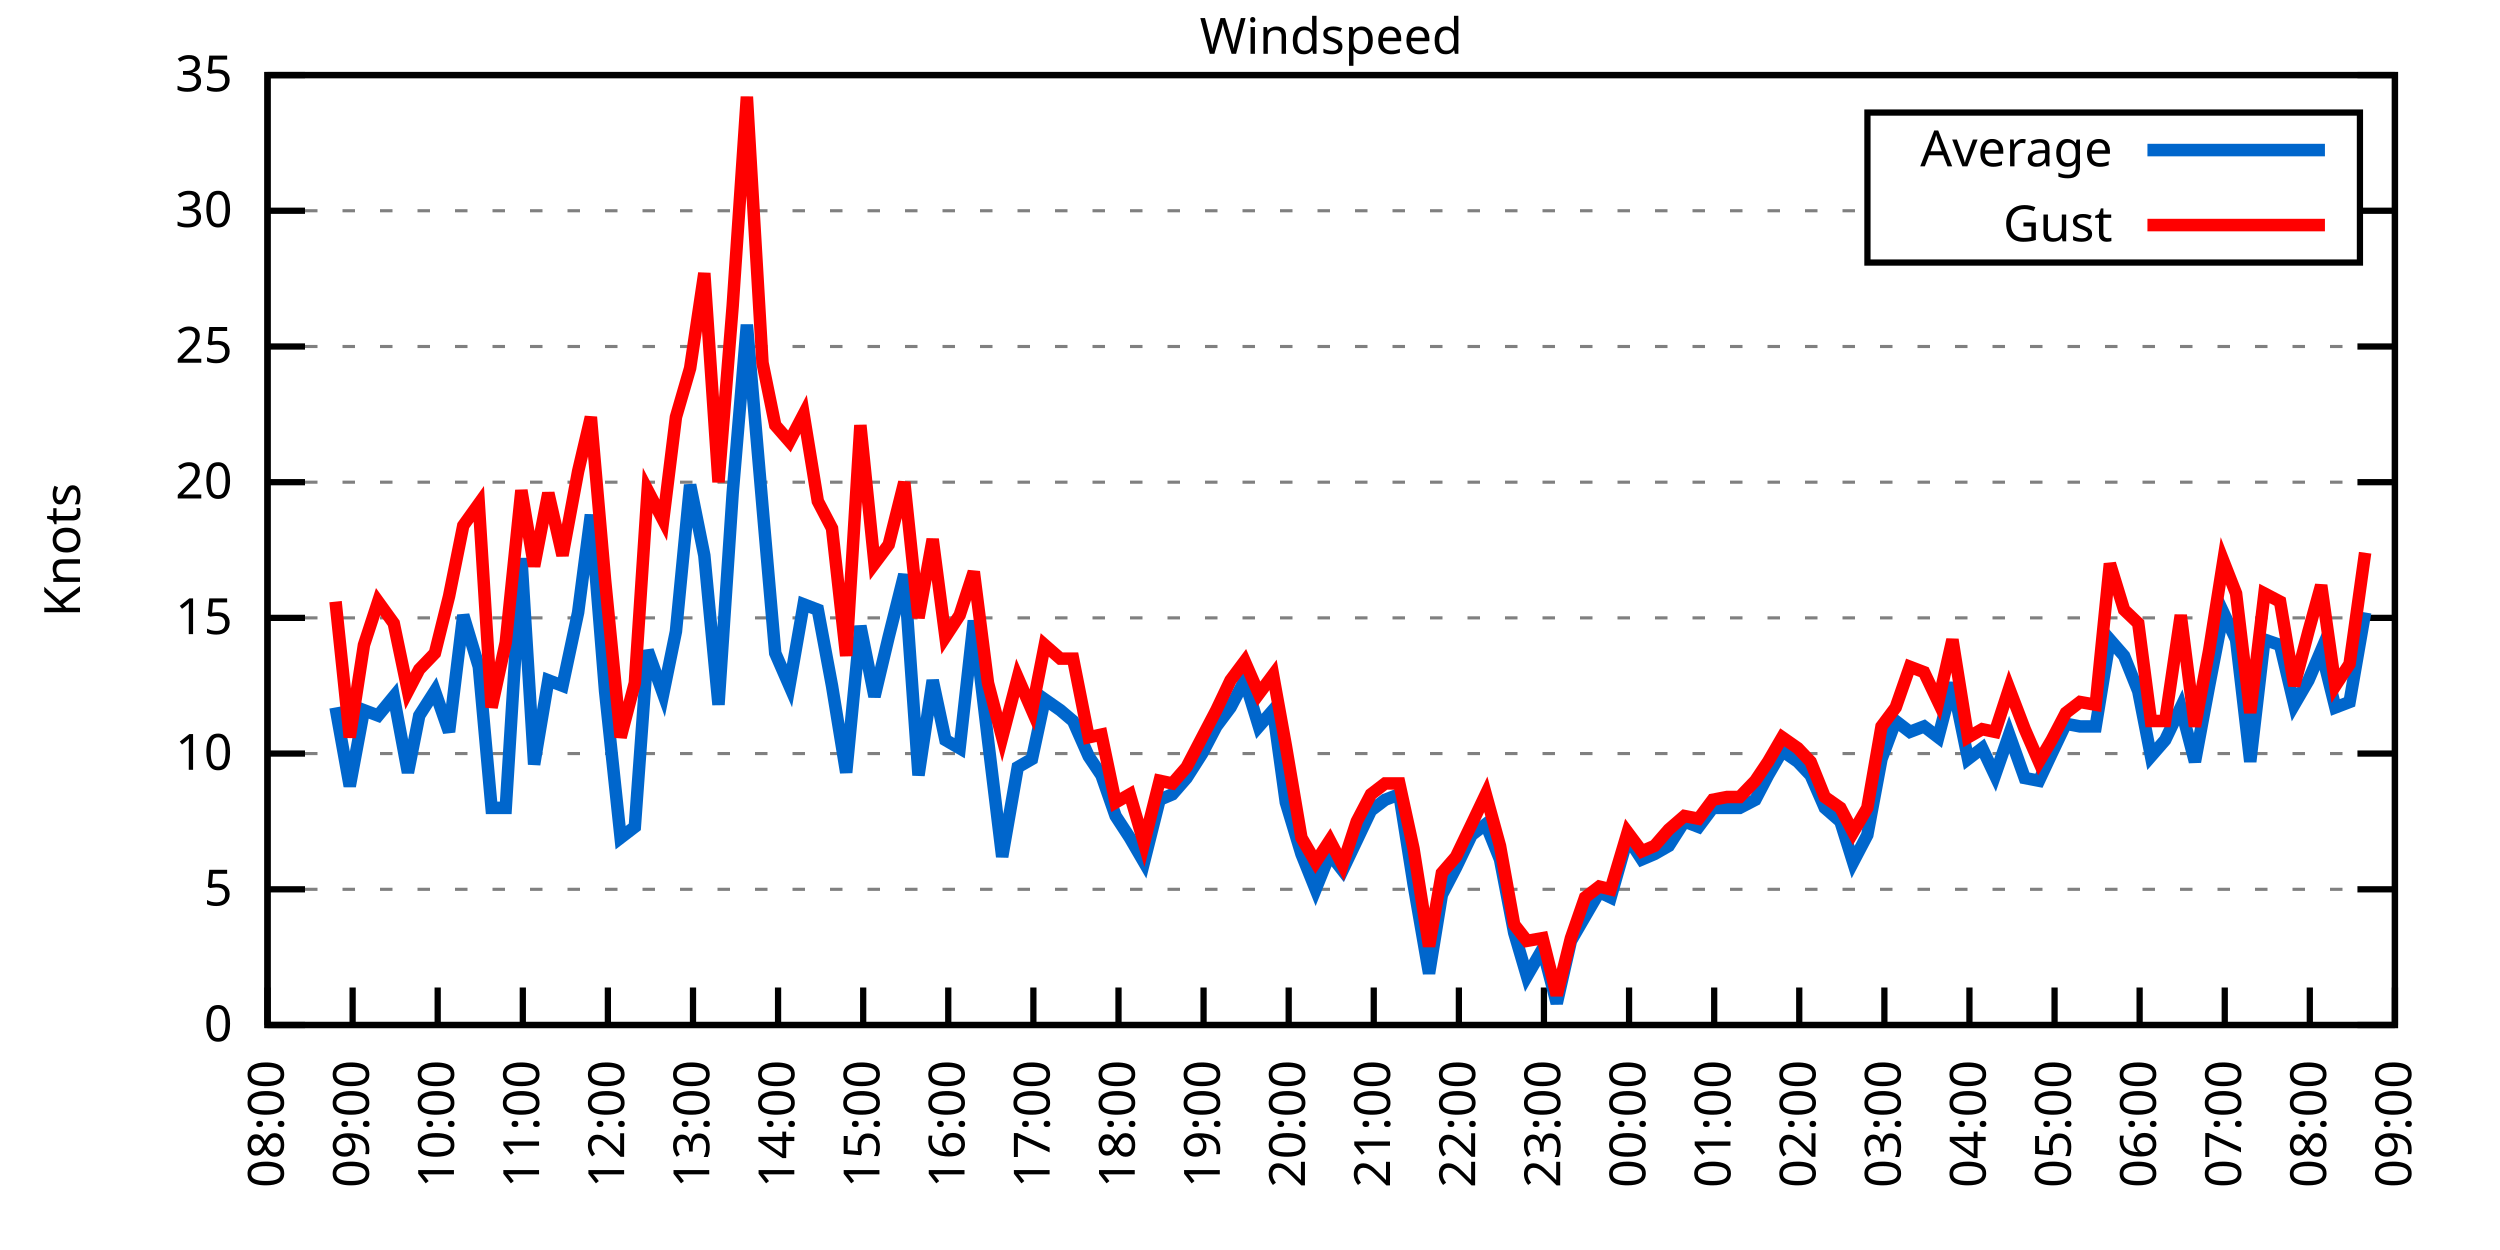
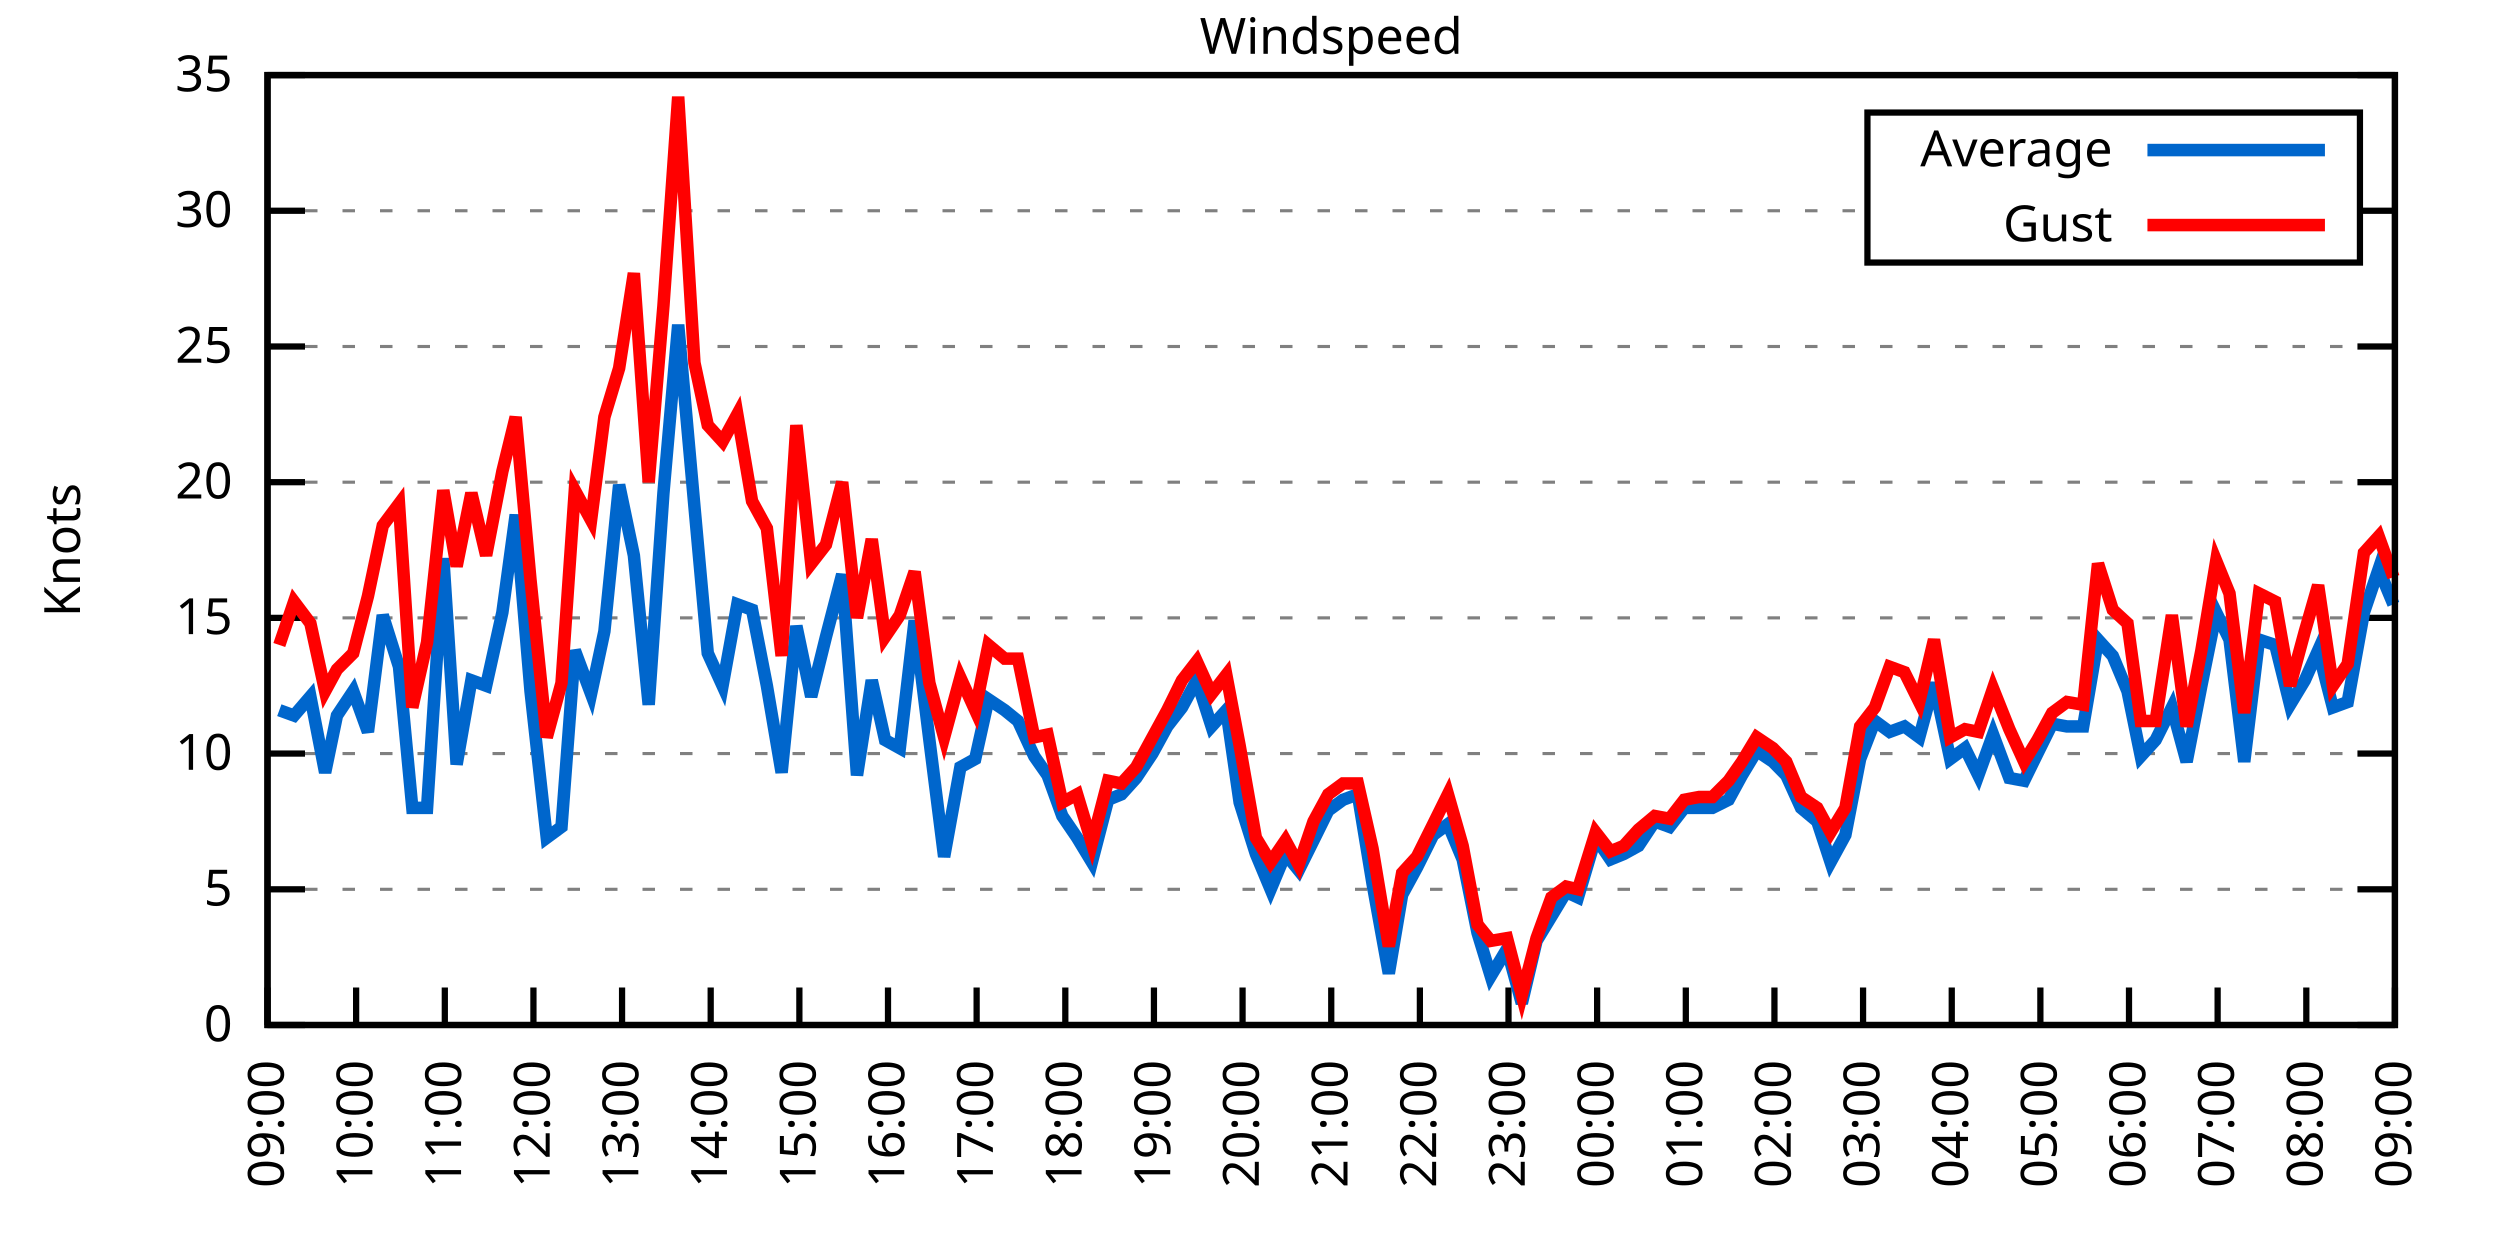
<svg xmlns="http://www.w3.org/2000/svg" xmlns:xlink="http://www.w3.org/1999/xlink" width="400" height="200" viewBox="0 0 400 200">
  <g id="gnuplot_canvas">
    <rect x="0" y="0" width="400" height="200" fill="none" />
    <defs>
      <circle id="gpDot" r="0.5" stroke-width="0.5" stroke="currentColor" />
      <path id="gpPt0" stroke-width="0.333" stroke="currentColor" d="M-1,0 h2 M0,-1 v2" />
      <path id="gpPt1" stroke-width="0.333" stroke="currentColor" d="M-1,-1 L1,1 M1,-1 L-1,1" />
      <path id="gpPt2" stroke-width="0.333" stroke="currentColor" d="M-1,0 L1,0 M0,-1 L0,1 M-1,-1 L1,1 M-1,1 L1,-1" />
      <rect id="gpPt3" stroke-width="0.333" stroke="currentColor" x="-1" y="-1" width="2" height="2" />
      <rect id="gpPt4" stroke-width="0.333" stroke="currentColor" fill="currentColor" x="-1" y="-1" width="2" height="2" />
      <circle id="gpPt5" stroke-width="0.333" stroke="currentColor" cx="0" cy="0" r="1" />
      <use xlink:href="#gpPt5" id="gpPt6" fill="currentColor" stroke="none" />
      <path id="gpPt7" stroke-width="0.333" stroke="currentColor" d="M0,-1.33 L-1.33,0.67 L1.33,0.67 z" />
      <use xlink:href="#gpPt7" id="gpPt8" fill="currentColor" stroke="none" />
      <use xlink:href="#gpPt7" id="gpPt9" stroke="currentColor" transform="rotate(180)" />
      <use xlink:href="#gpPt9" id="gpPt10" fill="currentColor" stroke="none" />
      <use xlink:href="#gpPt3" id="gpPt11" stroke="currentColor" transform="rotate(45)" />
      <use xlink:href="#gpPt11" id="gpPt12" fill="currentColor" stroke="none" />
      <path id="gpPt13" stroke-width="0.333" stroke="currentColor" d="M0,1.330 L1.265,0.411 L0.782,-1.067 L-0.782,-1.076 L-1.265,0.411 z" />
      <use xlink:href="#gpPt13" id="gpPt14" fill="currentColor" stroke="none" />
      <filter id="textbox" filterUnits="objectBoundingBox" x="0" y="0" height="1" width="1">
        <feFlood flood-color="white" flood-opacity="1" result="bgnd" />
        <feComposite in="SourceGraphic" in2="bgnd" operator="atop" />
      </filter>
      <filter id="greybox" filterUnits="objectBoundingBox" x="0" y="0" height="1" width="1">
        <feFlood flood-color="lightgrey" flood-opacity="1" result="grey" />
        <feComposite in="SourceGraphic" in2="grey" operator="atop" />
      </filter>
    </defs>
    <g fill="none" color="white" stroke="currentColor" stroke-width="1.00" stroke-linecap="butt" stroke-linejoin="miter">
</g>
    <g fill="none" color="black" stroke="currentColor" stroke-width="1.00" stroke-linecap="butt" stroke-linejoin="miter">
      <g stroke="none" shape-rendering="crispEdges">
        <polygon fill="rgb(255, 255, 255)" points="42.80,164.00 383.18,164.00 383.18,12.02 42.80,12.02 " />
      </g>
    </g>
    <g fill="none" color="black" stroke="currentColor" stroke-width="1.00" stroke-linecap="butt" stroke-linejoin="miter">
</g>
    <g fill="none" color="black" stroke="black" stroke-width="0.50" stroke-linecap="butt" stroke-linejoin="miter">
</g>
    <g fill="none" color="gray" stroke="currentColor" stroke-width="0.50" stroke-linecap="butt" stroke-linejoin="miter">
      <path stroke="gray" stroke-dasharray="2,4" class="gridline" d="M42.80,164.00 L383.19,164.00  " />
    </g>
    <g fill="none" color="gray" stroke="gray" stroke-width="1.00" stroke-linecap="butt" stroke-linejoin="miter">
</g>
    <g fill="none" color="black" stroke="currentColor" stroke-width="1.00" stroke-linecap="butt" stroke-linejoin="miter">
      <path stroke="black" d="M42.80,164.00 L48.80,164.00 M383.19,164.00 L377.19,164.00  " />
      <g transform="translate(37.20,166.60)" stroke="none" fill="black" font-family="Sans" font-size="8.00" text-anchor="end">
        <text>
          <tspan font-family="Sans"> 0</tspan>
        </text>
      </g>
    </g>
    <g fill="none" color="black" stroke="currentColor" stroke-width="1.00" stroke-linecap="butt" stroke-linejoin="miter">
</g>
    <g fill="none" color="black" stroke="black" stroke-width="0.50" stroke-linecap="butt" stroke-linejoin="miter">
</g>
    <g fill="none" color="gray" stroke="currentColor" stroke-width="0.50" stroke-linecap="butt" stroke-linejoin="miter">
      <path stroke="gray" stroke-dasharray="2,4" class="gridline" d="M42.80,142.29 L383.19,142.29  " />
    </g>
    <g fill="none" color="gray" stroke="gray" stroke-width="1.00" stroke-linecap="butt" stroke-linejoin="miter">
</g>
    <g fill="none" color="black" stroke="currentColor" stroke-width="1.00" stroke-linecap="butt" stroke-linejoin="miter">
      <path stroke="black" d="M42.80,142.29 L48.80,142.29 M383.19,142.29 L377.19,142.29  " />
      <g transform="translate(37.20,144.89)" stroke="none" fill="black" font-family="Sans" font-size="8.00" text-anchor="end">
        <text>
          <tspan font-family="Sans"> 5</tspan>
        </text>
      </g>
    </g>
    <g fill="none" color="black" stroke="currentColor" stroke-width="1.00" stroke-linecap="butt" stroke-linejoin="miter">
</g>
    <g fill="none" color="black" stroke="black" stroke-width="0.50" stroke-linecap="butt" stroke-linejoin="miter">
</g>
    <g fill="none" color="gray" stroke="currentColor" stroke-width="0.50" stroke-linecap="butt" stroke-linejoin="miter">
      <path stroke="gray" stroke-dasharray="2,4" class="gridline" d="M42.80,120.57 L383.19,120.57  " />
    </g>
    <g fill="none" color="gray" stroke="gray" stroke-width="1.00" stroke-linecap="butt" stroke-linejoin="miter">
</g>
    <g fill="none" color="black" stroke="currentColor" stroke-width="1.00" stroke-linecap="butt" stroke-linejoin="miter">
      <path stroke="black" d="M42.80,120.57 L48.80,120.57 M383.19,120.57 L377.19,120.57  " />
      <g transform="translate(37.20,123.17)" stroke="none" fill="black" font-family="Sans" font-size="8.00" text-anchor="end">
        <text>
          <tspan font-family="Sans"> 10</tspan>
        </text>
      </g>
    </g>
    <g fill="none" color="black" stroke="currentColor" stroke-width="1.00" stroke-linecap="butt" stroke-linejoin="miter">
</g>
    <g fill="none" color="black" stroke="black" stroke-width="0.50" stroke-linecap="butt" stroke-linejoin="miter">
</g>
    <g fill="none" color="gray" stroke="currentColor" stroke-width="0.50" stroke-linecap="butt" stroke-linejoin="miter">
      <path stroke="gray" stroke-dasharray="2,4" class="gridline" d="M42.80,98.86 L383.19,98.86  " />
    </g>
    <g fill="none" color="gray" stroke="gray" stroke-width="1.00" stroke-linecap="butt" stroke-linejoin="miter">
</g>
    <g fill="none" color="black" stroke="currentColor" stroke-width="1.00" stroke-linecap="butt" stroke-linejoin="miter">
      <path stroke="black" d="M42.80,98.86 L48.80,98.86 M383.19,98.86 L377.19,98.86  " />
      <g transform="translate(37.20,101.46)" stroke="none" fill="black" font-family="Sans" font-size="8.00" text-anchor="end">
        <text>
          <tspan font-family="Sans"> 15</tspan>
        </text>
      </g>
    </g>
    <g fill="none" color="black" stroke="currentColor" stroke-width="1.00" stroke-linecap="butt" stroke-linejoin="miter">
</g>
    <g fill="none" color="black" stroke="black" stroke-width="0.50" stroke-linecap="butt" stroke-linejoin="miter">
</g>
    <g fill="none" color="gray" stroke="currentColor" stroke-width="0.50" stroke-linecap="butt" stroke-linejoin="miter">
      <path stroke="gray" stroke-dasharray="2,4" class="gridline" d="M42.80,77.15 L383.19,77.15  " />
    </g>
    <g fill="none" color="gray" stroke="gray" stroke-width="1.00" stroke-linecap="butt" stroke-linejoin="miter">
</g>
    <g fill="none" color="black" stroke="currentColor" stroke-width="1.00" stroke-linecap="butt" stroke-linejoin="miter">
      <path stroke="black" d="M42.80,77.15 L48.80,77.15 M383.19,77.15 L377.19,77.15  " />
      <g transform="translate(37.20,79.75)" stroke="none" fill="black" font-family="Sans" font-size="8.00" text-anchor="end">
        <text>
          <tspan font-family="Sans"> 20</tspan>
        </text>
      </g>
    </g>
    <g fill="none" color="black" stroke="currentColor" stroke-width="1.00" stroke-linecap="butt" stroke-linejoin="miter">
</g>
    <g fill="none" color="black" stroke="black" stroke-width="0.50" stroke-linecap="butt" stroke-linejoin="miter">
</g>
    <g fill="none" color="gray" stroke="currentColor" stroke-width="0.50" stroke-linecap="butt" stroke-linejoin="miter">
      <path stroke="gray" stroke-dasharray="2,4" class="gridline" d="M42.80,55.44 L383.19,55.44  " />
    </g>
    <g fill="none" color="gray" stroke="gray" stroke-width="1.00" stroke-linecap="butt" stroke-linejoin="miter">
</g>
    <g fill="none" color="black" stroke="currentColor" stroke-width="1.00" stroke-linecap="butt" stroke-linejoin="miter">
      <path stroke="black" d="M42.80,55.44 L48.80,55.44 M383.19,55.44 L377.19,55.44  " />
      <g transform="translate(37.20,58.04)" stroke="none" fill="black" font-family="Sans" font-size="8.00" text-anchor="end">
        <text>
          <tspan font-family="Sans"> 25</tspan>
        </text>
      </g>
    </g>
    <g fill="none" color="black" stroke="currentColor" stroke-width="1.00" stroke-linecap="butt" stroke-linejoin="miter">
</g>
    <g fill="none" color="black" stroke="black" stroke-width="0.50" stroke-linecap="butt" stroke-linejoin="miter">
</g>
    <g fill="none" color="gray" stroke="currentColor" stroke-width="0.50" stroke-linecap="butt" stroke-linejoin="miter">
      <path stroke="gray" stroke-dasharray="2,4" class="gridline" d="M42.80,33.72 L298.79,33.72 M377.59,33.72 L383.19,33.72  " />
    </g>
    <g fill="none" color="gray" stroke="gray" stroke-width="1.00" stroke-linecap="butt" stroke-linejoin="miter">
</g>
    <g fill="none" color="black" stroke="currentColor" stroke-width="1.00" stroke-linecap="butt" stroke-linejoin="miter">
      <path stroke="black" d="M42.80,33.72 L48.80,33.72 M383.19,33.72 L377.19,33.72  " />
      <g transform="translate(37.20,36.32)" stroke="none" fill="black" font-family="Sans" font-size="8.00" text-anchor="end">
        <text>
          <tspan font-family="Sans"> 30</tspan>
        </text>
      </g>
    </g>
    <g fill="none" color="black" stroke="currentColor" stroke-width="1.00" stroke-linecap="butt" stroke-linejoin="miter">
</g>
    <g fill="none" color="black" stroke="black" stroke-width="0.50" stroke-linecap="butt" stroke-linejoin="miter">
</g>
    <g fill="none" color="gray" stroke="currentColor" stroke-width="0.50" stroke-linecap="butt" stroke-linejoin="miter">
      <path stroke="gray" stroke-dasharray="2,4" class="gridline" d="M42.80,12.01 L383.19,12.01  " />
    </g>
    <g fill="none" color="gray" stroke="gray" stroke-width="1.00" stroke-linecap="butt" stroke-linejoin="miter">
</g>
    <g fill="none" color="black" stroke="currentColor" stroke-width="1.00" stroke-linecap="butt" stroke-linejoin="miter">
      <path stroke="black" d="M42.80,12.01 L48.80,12.01 M383.19,12.01 L377.19,12.01  " />
      <g transform="translate(37.20,14.61)" stroke="none" fill="black" font-family="Sans" font-size="8.00" text-anchor="end">
        <text>
          <tspan font-family="Sans"> 35</tspan>
        </text>
      </g>
    </g>
    <g fill="none" color="black" stroke="currentColor" stroke-width="1.00" stroke-linecap="butt" stroke-linejoin="miter">
      <path stroke="black" d="M42.80,164.00 L42.80,158.00  " />
      <g transform="translate(45.40,169.60) rotate(270.00)" stroke="none" fill="black" font-family="Sans" font-size="8.00" text-anchor="end">
        <text>
-           <tspan font-family="Sans">08:00</tspan>
-         </text>
-       </g>
-     </g>
-     <g fill="none" color="black" stroke="currentColor" stroke-width="1.00" stroke-linecap="butt" stroke-linejoin="miter">
-       <path stroke="black" d="M56.42,164.00 L56.42,158.00  " />
-       <g transform="translate(59.02,169.60) rotate(270.00)" stroke="none" fill="black" font-family="Sans" font-size="8.00" text-anchor="end">
-         <text>
          <tspan font-family="Sans">09:00</tspan>
        </text>
      </g>
    </g>
    <g fill="none" color="black" stroke="currentColor" stroke-width="1.00" stroke-linecap="butt" stroke-linejoin="miter">
-       <path stroke="black" d="M70.03,164.00 L70.03,158.00  " />
-       <g transform="translate(72.63,169.60) rotate(270.00)" stroke="none" fill="black" font-family="Sans" font-size="8.00" text-anchor="end">
+       <path stroke="black" d="M56.98,164.00 L56.98,158.00  " />
+       <g transform="translate(59.58,169.60) rotate(270.00)" stroke="none" fill="black" font-family="Sans" font-size="8.00" text-anchor="end">
        <text>
          <tspan font-family="Sans">10:00</tspan>
        </text>
      </g>
    </g>
    <g fill="none" color="black" stroke="currentColor" stroke-width="1.00" stroke-linecap="butt" stroke-linejoin="miter">
-       <path stroke="black" d="M83.65,164.00 L83.65,158.00  " />
-       <g transform="translate(86.25,169.60) rotate(270.00)" stroke="none" fill="black" font-family="Sans" font-size="8.00" text-anchor="end">
+       <path stroke="black" d="M71.17,164.00 L71.17,158.00  " />
+       <g transform="translate(73.77,169.60) rotate(270.00)" stroke="none" fill="black" font-family="Sans" font-size="8.00" text-anchor="end">
        <text>
          <tspan font-family="Sans">11:00</tspan>
        </text>
      </g>
    </g>
    <g fill="none" color="black" stroke="currentColor" stroke-width="1.00" stroke-linecap="butt" stroke-linejoin="miter">
-       <path stroke="black" d="M97.26,164.00 L97.26,158.00  " />
-       <g transform="translate(99.86,169.60) rotate(270.00)" stroke="none" fill="black" font-family="Sans" font-size="8.00" text-anchor="end">
+       <path stroke="black" d="M85.35,164.00 L85.35,158.00  " />
+       <g transform="translate(87.95,169.60) rotate(270.00)" stroke="none" fill="black" font-family="Sans" font-size="8.00" text-anchor="end">
        <text>
          <tspan font-family="Sans">12:00</tspan>
        </text>
      </g>
    </g>
    <g fill="none" color="black" stroke="currentColor" stroke-width="1.00" stroke-linecap="butt" stroke-linejoin="miter">
-       <path stroke="black" d="M110.88,164.00 L110.88,158.00  " />
-       <g transform="translate(113.48,169.60) rotate(270.00)" stroke="none" fill="black" font-family="Sans" font-size="8.00" text-anchor="end">
+       <path stroke="black" d="M99.53,164.00 L99.53,158.00  " />
+       <g transform="translate(102.13,169.60) rotate(270.00)" stroke="none" fill="black" font-family="Sans" font-size="8.00" text-anchor="end">
        <text>
          <tspan font-family="Sans">13:00</tspan>
        </text>
      </g>
    </g>
    <g fill="none" color="black" stroke="currentColor" stroke-width="1.00" stroke-linecap="butt" stroke-linejoin="miter">
-       <path stroke="black" d="M124.49,164.00 L124.49,158.00  " />
-       <g transform="translate(127.09,169.60) rotate(270.00)" stroke="none" fill="black" font-family="Sans" font-size="8.00" text-anchor="end">
+       <path stroke="black" d="M113.71,164.00 L113.71,158.00  " />
+       <g transform="translate(116.31,169.60) rotate(270.00)" stroke="none" fill="black" font-family="Sans" font-size="8.00" text-anchor="end">
        <text>
          <tspan font-family="Sans">14:00</tspan>
        </text>
      </g>
    </g>
    <g fill="none" color="black" stroke="currentColor" stroke-width="1.00" stroke-linecap="butt" stroke-linejoin="miter">
-       <path stroke="black" d="M138.11,164.00 L138.11,158.00  " />
-       <g transform="translate(140.71,169.60) rotate(270.00)" stroke="none" fill="black" font-family="Sans" font-size="8.00" text-anchor="end">
+       <path stroke="black" d="M127.90,164.00 L127.90,158.00  " />
+       <g transform="translate(130.50,169.60) rotate(270.00)" stroke="none" fill="black" font-family="Sans" font-size="8.00" text-anchor="end">
        <text>
          <tspan font-family="Sans">15:00</tspan>
        </text>
      </g>
    </g>
    <g fill="none" color="black" stroke="currentColor" stroke-width="1.00" stroke-linecap="butt" stroke-linejoin="miter">
-       <path stroke="black" d="M151.72,164.00 L151.72,158.00  " />
-       <g transform="translate(154.32,169.60) rotate(270.00)" stroke="none" fill="black" font-family="Sans" font-size="8.00" text-anchor="end">
+       <path stroke="black" d="M142.08,164.00 L142.08,158.00  " />
+       <g transform="translate(144.68,169.60) rotate(270.00)" stroke="none" fill="black" font-family="Sans" font-size="8.00" text-anchor="end">
        <text>
          <tspan font-family="Sans">16:00</tspan>
        </text>
      </g>
    </g>
    <g fill="none" color="black" stroke="currentColor" stroke-width="1.00" stroke-linecap="butt" stroke-linejoin="miter">
-       <path stroke="black" d="M165.34,164.00 L165.34,158.00  " />
-       <g transform="translate(167.94,169.60) rotate(270.00)" stroke="none" fill="black" font-family="Sans" font-size="8.00" text-anchor="end">
+       <path stroke="black" d="M156.26,164.00 L156.26,158.00  " />
+       <g transform="translate(158.86,169.60) rotate(270.00)" stroke="none" fill="black" font-family="Sans" font-size="8.00" text-anchor="end">
        <text>
          <tspan font-family="Sans">17:00</tspan>
        </text>
      </g>
    </g>
    <g fill="none" color="black" stroke="currentColor" stroke-width="1.00" stroke-linecap="butt" stroke-linejoin="miter">
-       <path stroke="black" d="M178.96,164.00 L178.96,158.00  " />
-       <g transform="translate(181.56,169.60) rotate(270.00)" stroke="none" fill="black" font-family="Sans" font-size="8.00" text-anchor="end">
+       <path stroke="black" d="M170.45,164.00 L170.45,158.00  " />
+       <g transform="translate(173.05,169.60) rotate(270.00)" stroke="none" fill="black" font-family="Sans" font-size="8.00" text-anchor="end">
        <text>
          <tspan font-family="Sans">18:00</tspan>
        </text>
      </g>
    </g>
    <g fill="none" color="black" stroke="currentColor" stroke-width="1.00" stroke-linecap="butt" stroke-linejoin="miter">
-       <path stroke="black" d="M192.57,164.00 L192.57,158.00  " />
-       <g transform="translate(195.17,169.60) rotate(270.00)" stroke="none" fill="black" font-family="Sans" font-size="8.00" text-anchor="end">
+       <path stroke="black" d="M184.63,164.00 L184.63,158.00  " />
+       <g transform="translate(187.23,169.60) rotate(270.00)" stroke="none" fill="black" font-family="Sans" font-size="8.00" text-anchor="end">
        <text>
          <tspan font-family="Sans">19:00</tspan>
        </text>
      </g>
    </g>
    <g fill="none" color="black" stroke="currentColor" stroke-width="1.00" stroke-linecap="butt" stroke-linejoin="miter">
-       <path stroke="black" d="M206.19,164.00 L206.19,158.00  " />
-       <g transform="translate(208.79,169.60) rotate(270.00)" stroke="none" fill="black" font-family="Sans" font-size="8.00" text-anchor="end">
+       <path stroke="black" d="M198.81,164.00 L198.81,158.00  " />
+       <g transform="translate(201.41,169.60) rotate(270.00)" stroke="none" fill="black" font-family="Sans" font-size="8.00" text-anchor="end">
        <text>
          <tspan font-family="Sans">20:00</tspan>
        </text>
      </g>
    </g>
    <g fill="none" color="black" stroke="currentColor" stroke-width="1.00" stroke-linecap="butt" stroke-linejoin="miter">
-       <path stroke="black" d="M219.80,164.00 L219.80,158.00  " />
-       <g transform="translate(222.40,169.60) rotate(270.00)" stroke="none" fill="black" font-family="Sans" font-size="8.00" text-anchor="end">
+       <path stroke="black" d="M213.00,164.00 L213.00,158.00  " />
+       <g transform="translate(215.60,169.60) rotate(270.00)" stroke="none" fill="black" font-family="Sans" font-size="8.00" text-anchor="end">
        <text>
          <tspan font-family="Sans">21:00</tspan>
        </text>
      </g>
    </g>
    <g fill="none" color="black" stroke="currentColor" stroke-width="1.00" stroke-linecap="butt" stroke-linejoin="miter">
-       <path stroke="black" d="M233.42,164.00 L233.42,158.00  " />
-       <g transform="translate(236.02,169.60) rotate(270.00)" stroke="none" fill="black" font-family="Sans" font-size="8.00" text-anchor="end">
+       <path stroke="black" d="M227.18,164.00 L227.18,158.00  " />
+       <g transform="translate(229.78,169.60) rotate(270.00)" stroke="none" fill="black" font-family="Sans" font-size="8.00" text-anchor="end">
        <text>
          <tspan font-family="Sans">22:00</tspan>
        </text>
      </g>
    </g>
    <g fill="none" color="black" stroke="currentColor" stroke-width="1.00" stroke-linecap="butt" stroke-linejoin="miter">
-       <path stroke="black" d="M247.03,164.00 L247.03,158.00  " />
-       <g transform="translate(249.63,169.60) rotate(270.00)" stroke="none" fill="black" font-family="Sans" font-size="8.00" text-anchor="end">
+       <path stroke="black" d="M241.36,164.00 L241.36,158.00  " />
+       <g transform="translate(243.96,169.60) rotate(270.00)" stroke="none" fill="black" font-family="Sans" font-size="8.00" text-anchor="end">
        <text>
          <tspan font-family="Sans">23:00</tspan>
        </text>
      </g>
    </g>
    <g fill="none" color="black" stroke="currentColor" stroke-width="1.00" stroke-linecap="butt" stroke-linejoin="miter">
-       <path stroke="black" d="M260.65,164.00 L260.65,158.00  " />
-       <g transform="translate(263.25,169.60) rotate(270.00)" stroke="none" fill="black" font-family="Sans" font-size="8.00" text-anchor="end">
+       <path stroke="black" d="M255.54,164.00 L255.54,158.00  " />
+       <g transform="translate(258.14,169.60) rotate(270.00)" stroke="none" fill="black" font-family="Sans" font-size="8.00" text-anchor="end">
        <text>
          <tspan font-family="Sans">00:00</tspan>
        </text>
      </g>
    </g>
    <g fill="none" color="black" stroke="currentColor" stroke-width="1.00" stroke-linecap="butt" stroke-linejoin="miter">
-       <path stroke="black" d="M274.27,164.00 L274.27,158.00  " />
-       <g transform="translate(276.87,169.60) rotate(270.00)" stroke="none" fill="black" font-family="Sans" font-size="8.00" text-anchor="end">
+       <path stroke="black" d="M269.73,164.00 L269.73,158.00  " />
+       <g transform="translate(272.33,169.60) rotate(270.00)" stroke="none" fill="black" font-family="Sans" font-size="8.00" text-anchor="end">
        <text>
          <tspan font-family="Sans">01:00</tspan>
        </text>
      </g>
    </g>
    <g fill="none" color="black" stroke="currentColor" stroke-width="1.00" stroke-linecap="butt" stroke-linejoin="miter">
-       <path stroke="black" d="M287.88,164.00 L287.88,158.00  " />
-       <g transform="translate(290.48,169.60) rotate(270.00)" stroke="none" fill="black" font-family="Sans" font-size="8.00" text-anchor="end">
+       <path stroke="black" d="M283.91,164.00 L283.91,158.00  " />
+       <g transform="translate(286.51,169.60) rotate(270.00)" stroke="none" fill="black" font-family="Sans" font-size="8.00" text-anchor="end">
        <text>
          <tspan font-family="Sans">02:00</tspan>
        </text>
      </g>
    </g>
    <g fill="none" color="black" stroke="currentColor" stroke-width="1.00" stroke-linecap="butt" stroke-linejoin="miter">
-       <path stroke="black" d="M301.50,164.00 L301.50,158.00  " />
-       <g transform="translate(304.10,169.60) rotate(270.00)" stroke="none" fill="black" font-family="Sans" font-size="8.00" text-anchor="end">
+       <path stroke="black" d="M298.09,164.00 L298.09,158.00  " />
+       <g transform="translate(300.69,169.60) rotate(270.00)" stroke="none" fill="black" font-family="Sans" font-size="8.00" text-anchor="end">
        <text>
          <tspan font-family="Sans">03:00</tspan>
        </text>
      </g>
    </g>
    <g fill="none" color="black" stroke="currentColor" stroke-width="1.00" stroke-linecap="butt" stroke-linejoin="miter">
-       <path stroke="black" d="M315.11,164.00 L315.11,158.00  " />
-       <g transform="translate(317.71,169.60) rotate(270.00)" stroke="none" fill="black" font-family="Sans" font-size="8.00" text-anchor="end">
+       <path stroke="black" d="M312.28,164.00 L312.28,158.00  " />
+       <g transform="translate(314.88,169.60) rotate(270.00)" stroke="none" fill="black" font-family="Sans" font-size="8.00" text-anchor="end">
        <text>
          <tspan font-family="Sans">04:00</tspan>
        </text>
      </g>
    </g>
    <g fill="none" color="black" stroke="currentColor" stroke-width="1.00" stroke-linecap="butt" stroke-linejoin="miter">
-       <path stroke="black" d="M328.73,164.00 L328.73,158.00  " />
-       <g transform="translate(331.33,169.60) rotate(270.00)" stroke="none" fill="black" font-family="Sans" font-size="8.00" text-anchor="end">
+       <path stroke="black" d="M326.46,164.00 L326.46,158.00  " />
+       <g transform="translate(329.06,169.60) rotate(270.00)" stroke="none" fill="black" font-family="Sans" font-size="8.00" text-anchor="end">
        <text>
          <tspan font-family="Sans">05:00</tspan>
        </text>
      </g>
    </g>
    <g fill="none" color="black" stroke="currentColor" stroke-width="1.00" stroke-linecap="butt" stroke-linejoin="miter">
-       <path stroke="black" d="M342.34,164.00 L342.34,158.00  " />
-       <g transform="translate(344.94,169.60) rotate(270.00)" stroke="none" fill="black" font-family="Sans" font-size="8.00" text-anchor="end">
+       <path stroke="black" d="M340.64,164.00 L340.64,158.00  " />
+       <g transform="translate(343.24,169.60) rotate(270.00)" stroke="none" fill="black" font-family="Sans" font-size="8.00" text-anchor="end">
        <text>
          <tspan font-family="Sans">06:00</tspan>
        </text>
      </g>
    </g>
    <g fill="none" color="black" stroke="currentColor" stroke-width="1.00" stroke-linecap="butt" stroke-linejoin="miter">
-       <path stroke="black" d="M355.96,164.00 L355.96,158.00  " />
-       <g transform="translate(358.56,169.60) rotate(270.00)" stroke="none" fill="black" font-family="Sans" font-size="8.00" text-anchor="end">
+       <path stroke="black" d="M354.82,164.00 L354.82,158.00  " />
+       <g transform="translate(357.42,169.60) rotate(270.00)" stroke="none" fill="black" font-family="Sans" font-size="8.00" text-anchor="end">
        <text>
          <tspan font-family="Sans">07:00</tspan>
        </text>
      </g>
    </g>
    <g fill="none" color="black" stroke="currentColor" stroke-width="1.00" stroke-linecap="butt" stroke-linejoin="miter">
-       <path stroke="black" d="M369.57,164.00 L369.57,158.00  " />
-       <g transform="translate(372.17,169.60) rotate(270.00)" stroke="none" fill="black" font-family="Sans" font-size="8.00" text-anchor="end">
+       <path stroke="black" d="M369.01,164.00 L369.01,158.00  " />
+       <g transform="translate(371.61,169.60) rotate(270.00)" stroke="none" fill="black" font-family="Sans" font-size="8.00" text-anchor="end">
        <text>
          <tspan font-family="Sans">08:00</tspan>
        </text>
      </g>
    </g>
    <g fill="none" color="black" stroke="currentColor" stroke-width="1.00" stroke-linecap="butt" stroke-linejoin="miter">
      <path stroke="black" d="M383.19,164.00 L383.19,158.00  " />
      <g transform="translate(385.79,169.60) rotate(270.00)" stroke="none" fill="black" font-family="Sans" font-size="8.00" text-anchor="end">
        <text>
          <tspan font-family="Sans">09:00</tspan>
        </text>
      </g>
    </g>
    <g fill="none" color="black" stroke="currentColor" stroke-width="1.00" stroke-linecap="butt" stroke-linejoin="miter">
</g>
    <g fill="none" color="black" stroke="currentColor" stroke-width="1.00" stroke-linecap="butt" stroke-linejoin="miter">
      <path stroke="black" d="M42.80,12.01 L42.80,164.00 L383.19,164.00 L383.19,12.01 L42.80,12.01 Z  " />
    </g>
    <g fill="none" color="black" stroke="currentColor" stroke-width="1.00" stroke-linecap="butt" stroke-linejoin="miter">
</g>
    <g fill="none" color="black" stroke="currentColor" stroke-width="1.00" stroke-linecap="butt" stroke-linejoin="miter">
      <path stroke="black" d="M298.79,42.01 L298.79,18.01 L377.59,18.01 L377.59,42.01 L298.79,42.01 Z  " />
    </g>
    <g id="Windspeed_plot_1">
      <g fill="none" color="white" stroke="black" stroke-width="2.00" stroke-linecap="butt" stroke-linejoin="miter">
</g>
      <g fill="none" color="black" stroke="currentColor" stroke-width="2.00" stroke-linecap="butt" stroke-linejoin="miter">
        <g transform="translate(337.99,26.61)" stroke="none" fill="black" font-family="Sans" font-size="8.00" text-anchor="end">
          <text>
            <tspan font-family="Sans">Average</tspan>
          </text>
        </g>
      </g>
      <g fill="none" color="black" stroke="currentColor" stroke-width="2.00" stroke-linecap="butt" stroke-linejoin="miter">
-         <path stroke="rgb(  0, 102, 204)" d="M343.59,24.01 L371.99,24.01 M53.69,113.19 L55.96,125.79 L58.23,113.63 L60.50,114.49 L63.00,111.45 L65.27,123.61   L67.08,114.49 L69.58,110.59 L71.85,117.10 L74.12,98.43 L76.61,106.68 L78.65,129.26 L80.92,129.26 L83.42,89.31   L85.46,122.31 L87.73,108.85 L90.00,109.72 L92.50,97.99 L94.54,82.36 L96.81,110.59 L99.30,134.04 L101.57,132.30   L103.62,104.07 L106.11,111.02 L108.15,101.03 L110.42,77.58 L112.69,88.87 L114.96,112.76 L117.23,78.89 L119.50,51.96   L122.00,81.06 L124.04,104.51 L126.31,109.72 L128.58,96.69 L130.85,97.56 L133.12,109.72 L135.39,123.61 L137.66,100.16   L139.92,111.45 L142.19,101.90 L144.69,91.91 L146.96,124.05 L149.23,108.85 L151.27,118.40 L153.54,119.71 L155.81,99.30   L158.08,118.40 L160.35,137.08 L162.84,122.75 L165.11,121.44 L167.16,111.89 L169.65,113.63 L171.69,115.36 L174.19,121.01   L176.23,124.05 L178.50,130.56 L180.77,134.04 L183.04,137.94 L185.54,127.96 L187.58,127.09 L189.85,124.48 L192.34,120.57   L194.61,116.23 L196.88,113.19 L199.15,108.85 L201.42,116.23 L203.69,113.63 L205.73,128.39 L208.23,136.64 L210.50,142.29   L212.77,136.64 L214.81,139.25 L217.08,134.47 L219.35,129.69 L221.62,127.96 L223.89,127.09 L226.16,141.42 L228.65,155.75   L230.70,143.16 L232.96,138.81 L235.46,133.60 L237.73,131.86 L240.00,137.51 L242.27,149.24 L244.31,156.18 L246.81,151.84   L249.08,160.53 L251.35,150.54 L253.61,146.63 L255.88,142.72 L257.70,143.59 L260.42,134.04 L262.69,137.51 L264.73,136.64   L267.00,135.34 L269.50,131.43 L271.77,132.30 L274.04,129.26 L276.31,129.26 L278.35,129.26 L280.85,127.96 L282.89,124.05   L285.16,120.14 L287.65,121.88 L289.70,124.05 L291.97,129.26 L294.46,131.43 L296.50,137.94 L298.77,133.60 L301.04,121.44   L303.31,115.36 L305.58,117.10 L307.85,116.23 L310.12,117.97 L312.39,109.28 L314.89,121.44 L317.15,119.71 L319.20,124.05   L321.47,117.53 L323.96,124.48 L326.23,124.92 L328.27,120.57 L330.54,115.80 L332.81,116.23 L335.31,116.23 L337.58,102.34   L339.85,104.94 L342.12,110.59 L344.16,121.01 L346.43,118.40 L348.92,113.19 L351.19,121.88 L353.46,109.72 L355.73,97.99   L357.77,102.34 L360.04,121.88 L362.31,102.34 L364.81,103.20 L367.08,112.76 L369.35,108.85 L371.39,104.07 L373.66,113.19   L375.93,112.32 L378.42,97.99  " />
+         <path stroke="rgb(  0, 102, 204)" d="M343.59,24.01 L371.99,24.01 M44.69,113.63 L47.05,114.49 L49.66,111.45 L52.02,123.61 L53.91,114.49 L56.51,110.59   L58.87,117.10 L61.24,98.43 L63.84,106.68 L65.97,129.26 L68.33,129.26 L70.93,89.31 L73.06,122.31 L75.42,108.85   L77.78,109.72 L80.38,97.99 L82.51,82.36 L84.88,110.59 L87.48,134.04 L89.84,132.30 L91.97,104.07 L94.57,111.02   L96.70,101.03 L99.06,77.58 L101.42,88.87 L103.79,112.76 L106.15,78.89 L108.51,51.96 L111.11,81.06 L113.24,104.51   L115.61,109.72 L117.97,96.69 L120.33,97.56 L122.70,109.72 L125.06,123.61 L127.42,100.16 L129.79,111.45 L132.15,101.90   L134.75,91.91 L137.12,124.05 L139.48,108.85 L141.61,118.40 L143.97,119.71 L146.34,99.30 L148.70,118.40 L151.06,137.08   L153.66,122.75 L156.03,121.44 L158.15,111.89 L160.75,113.63 L162.88,115.36 L165.48,121.01 L167.61,124.05 L169.97,130.56   L172.34,134.04 L174.70,137.94 L177.30,127.96 L179.43,127.09 L181.79,124.48 L184.39,120.57 L186.76,116.23 L189.12,113.19   L191.48,108.85 L193.85,116.23 L196.21,113.63 L198.34,128.39 L200.94,136.64 L203.30,142.29 L205.67,136.64 L207.79,139.25   L210.16,134.47 L212.52,129.69 L214.89,127.96 L217.25,127.09 L219.61,141.42 L222.21,155.75 L224.34,143.16 L226.71,138.81   L229.31,133.60 L231.67,131.86 L234.03,137.51 L236.40,149.24 L238.52,156.18 L241.12,151.84 L243.49,160.53 L245.85,150.54   L248.22,146.63 L250.58,142.72 L252.47,143.59 L255.31,134.04 L257.67,137.51 L259.80,136.64 L262.16,135.34 L264.76,131.43   L267.13,132.30 L269.49,129.26 L271.85,129.26 L273.98,129.26 L276.58,127.96 L278.71,124.05 L281.07,120.14 L283.67,121.88   L285.80,124.05 L288.16,129.26 L290.76,131.43 L292.89,137.94 L295.26,133.60 L297.62,121.44 L299.98,115.36 L302.35,117.10   L304.71,116.23 L307.08,117.97 L309.44,109.28 L312.04,121.44 L314.40,119.71 L316.53,124.05 L318.89,117.53 L321.49,124.48   L323.86,124.92 L325.99,120.57 L328.35,115.80 L330.71,116.23 L333.31,116.23 L335.68,102.34 L338.04,104.94 L340.40,110.59   L342.53,121.01 L344.90,118.40 L347.50,113.19 L349.86,121.88 L352.22,109.72 L354.59,97.99 L356.72,102.34 L359.08,121.88   L361.44,102.34 L364.04,103.20 L366.41,112.76 L368.77,108.85 L370.90,104.07 L373.26,113.19 L375.63,112.32 L378.23,97.99   L380.59,91.04 L382.95,96.69  " />
      </g>
    </g>
    <g id="Windspeed_plot_2">
      <g fill="none" color="black" stroke="currentColor" stroke-width="2.00" stroke-linecap="butt" stroke-linejoin="miter">
        <g transform="translate(337.99,38.61)" stroke="none" fill="black" font-family="Sans" font-size="8.00" text-anchor="end">
          <text>
            <tspan font-family="Sans">Gust</tspan>
          </text>
        </g>
      </g>
      <g fill="none" color="black" stroke="currentColor" stroke-width="2.00" stroke-linecap="butt" stroke-linejoin="miter">
-         <path stroke="rgb(255,   0,   0)" d="M343.59,36.01 L371.99,36.01 M53.69,96.26 L55.96,117.97 L58.23,103.20 L60.50,96.26 L63.00,99.73 L65.27,110.59   L67.08,107.11 L69.58,104.51 L71.85,95.39 L74.12,84.10 L76.61,80.62 L78.65,113.19 L80.92,102.77 L83.42,78.45   L85.46,90.61 L87.73,78.89 L90.00,88.87 L92.50,75.41 L94.54,66.73 L96.81,92.78 L99.30,117.97 L101.57,109.28   L103.62,78.45 L106.11,83.23 L108.15,66.73 L110.42,58.91 L112.69,43.71 L114.96,77.15 L117.23,48.92 L119.50,15.48   L122.00,58.04 L124.04,68.03 L126.31,70.63 L128.58,66.29 L130.85,80.19 L133.12,84.53 L135.39,104.94 L137.66,68.03   L139.92,90.18 L142.19,87.14 L144.69,77.15 L146.96,98.86 L149.23,86.27 L151.27,101.90 L153.54,98.43 L155.81,91.48   L158.08,109.28 L160.35,117.97 L162.84,108.42 L165.11,113.63 L167.16,103.20 L169.65,105.38 L171.69,105.38 L174.19,117.97   L176.23,117.53 L178.50,128.39 L180.77,127.09 L183.04,134.90 L185.54,124.92 L187.58,125.35 L189.85,122.75 L192.34,117.97   L194.61,113.63 L196.88,108.85 L199.15,105.81 L201.42,111.02 L203.69,107.98 L205.73,119.27 L208.23,134.04 L210.50,137.94   L212.77,134.47 L214.81,138.38 L217.08,131.43 L219.35,127.09 L221.62,125.35 L223.89,125.35 L226.16,135.77 L228.65,151.41   L230.70,139.68 L232.96,137.08 L235.46,131.86 L237.73,127.09 L240.00,135.34 L242.27,147.93 L244.31,150.54 L246.81,150.10   L249.08,159.22 L251.35,150.10 L253.61,143.59 L255.88,141.85 L257.70,142.29 L260.42,133.17 L262.69,136.21 L264.73,135.34   L267.00,132.73 L269.50,130.56 L271.77,131.00 L274.04,127.96 L276.31,127.52 L278.35,127.52 L280.85,124.92 L282.89,121.88   L285.16,117.97 L287.65,119.71 L289.70,121.88 L291.97,127.52 L294.46,129.26 L296.50,133.17 L298.77,129.26 L301.04,116.23   L303.31,113.19 L305.58,106.68 L307.85,107.55 L310.12,112.32 L312.39,102.34 L314.89,117.97 L317.15,116.67 L319.20,117.10   L321.47,110.15 L323.96,116.67 L326.23,121.88 L328.27,118.40 L330.54,114.06 L332.81,112.32 L335.31,112.76 L337.58,90.18   L339.85,97.56 L342.12,99.73 L344.16,115.36 L346.43,115.36 L348.92,98.43 L351.19,116.23 L353.46,104.07 L355.73,89.74   L357.77,94.95 L360.04,114.06 L362.31,94.95 L364.81,96.26 L367.08,109.72 L369.35,101.03 L371.39,93.65 L373.66,109.72   L375.93,106.24 L378.42,88.44  " />
+         <path stroke="rgb(255,   0,   0)" d="M343.59,36.01 L371.99,36.01 M44.69,103.20 L47.05,96.26 L49.66,99.73 L52.02,110.59 L53.91,107.11 L56.51,104.51   L58.87,95.39 L61.24,84.10 L63.84,80.62 L65.97,113.19 L68.33,102.77 L70.93,78.45 L73.06,90.61 L75.42,78.89   L77.78,88.87 L80.38,75.41 L82.51,66.73 L84.88,92.78 L87.48,117.97 L89.84,109.28 L91.97,78.45 L94.57,83.23   L96.70,66.73 L99.06,58.91 L101.42,43.71 L103.79,77.15 L106.15,48.92 L108.51,15.48 L111.11,58.04 L113.24,68.03   L115.61,70.63 L117.97,66.29 L120.33,80.19 L122.70,84.53 L125.06,104.94 L127.42,68.03 L129.79,90.18 L132.15,87.14   L134.75,77.15 L137.12,98.86 L139.48,86.27 L141.61,101.90 L143.97,98.43 L146.34,91.48 L148.70,109.28 L151.06,117.97   L153.66,108.42 L156.03,113.63 L158.15,103.20 L160.75,105.38 L162.88,105.38 L165.48,117.97 L167.61,117.53 L169.97,128.39   L172.34,127.09 L174.70,134.90 L177.30,124.92 L179.43,125.35 L181.79,122.75 L184.39,117.97 L186.76,113.63 L189.12,108.85   L191.48,105.81 L193.85,111.02 L196.21,107.98 L198.34,119.27 L200.94,134.04 L203.30,137.94 L205.67,134.47 L207.79,138.38   L210.16,131.43 L212.52,127.09 L214.89,125.35 L217.25,125.35 L219.61,135.77 L222.21,151.41 L224.34,139.68 L226.71,137.08   L229.31,131.86 L231.67,127.09 L234.03,135.34 L236.40,147.93 L238.52,150.54 L241.12,150.10 L243.49,159.22 L245.85,150.10   L248.22,143.59 L250.58,141.85 L252.47,142.29 L255.31,133.17 L257.67,136.21 L259.80,135.34 L262.16,132.73 L264.76,130.56   L267.13,131.00 L269.49,127.96 L271.85,127.52 L273.98,127.52 L276.58,124.92 L278.71,121.88 L281.07,117.97 L283.67,119.71   L285.80,121.88 L288.16,127.52 L290.76,129.26 L292.89,133.17 L295.26,129.26 L297.62,116.23 L299.98,113.19 L302.35,106.68   L304.71,107.55 L307.08,112.32 L309.44,102.34 L312.04,117.97 L314.40,116.67 L316.53,117.10 L318.89,110.15 L321.49,116.67   L323.86,121.88 L325.99,118.40 L328.35,114.06 L330.71,112.32 L333.31,112.76 L335.68,90.18 L338.04,97.56 L340.40,99.73   L342.53,115.36 L344.90,115.36 L347.50,98.43 L349.86,116.23 L352.22,104.07 L354.59,89.74 L356.72,94.95 L359.08,114.06   L361.44,94.95 L364.04,96.26 L366.41,109.72 L368.77,101.03 L370.90,93.65 L373.26,109.72 L375.63,106.24 L378.23,88.44   L380.59,85.83 L382.95,92.35  " />
      </g>
    </g>
    <g fill="none" color="black" stroke="currentColor" stroke-width="2.00" stroke-linecap="butt" stroke-linejoin="miter">
</g>
    <g fill="none" color="black" stroke="black" stroke-width="1.00" stroke-linecap="butt" stroke-linejoin="miter">
</g>
    <g fill="none" color="black" stroke="currentColor" stroke-width="1.00" stroke-linecap="butt" stroke-linejoin="miter">
      <path stroke="black" d="M42.80,12.01 L42.80,164.00 L383.19,164.00 L383.19,12.01 L42.80,12.01 Z  " />
      <g transform="translate(12.80,88.01) rotate(270.00)" stroke="none" fill="black" font-family="Sans" font-size="8.00" text-anchor="middle">
        <text>
          <tspan font-family="Sans">Knots</tspan>
        </text>
      </g>
    </g>
    <g fill="none" color="black" stroke="currentColor" stroke-width="1.00" stroke-linecap="butt" stroke-linejoin="miter">
</g>
    <g fill="none" color="black" stroke="currentColor" stroke-width="1.00" stroke-linecap="butt" stroke-linejoin="miter">
      <g transform="translate(212.99,8.61)" stroke="none" fill="black" font-family="Sans" font-size="8.00" text-anchor="middle">
        <text>
          <tspan font-family="Sans">Windspeed</tspan>
        </text>
      </g>
    </g>
    <g fill="none" color="black" stroke="currentColor" stroke-width="1.00" stroke-linecap="butt" stroke-linejoin="miter">
</g>
  </g>
</svg>
